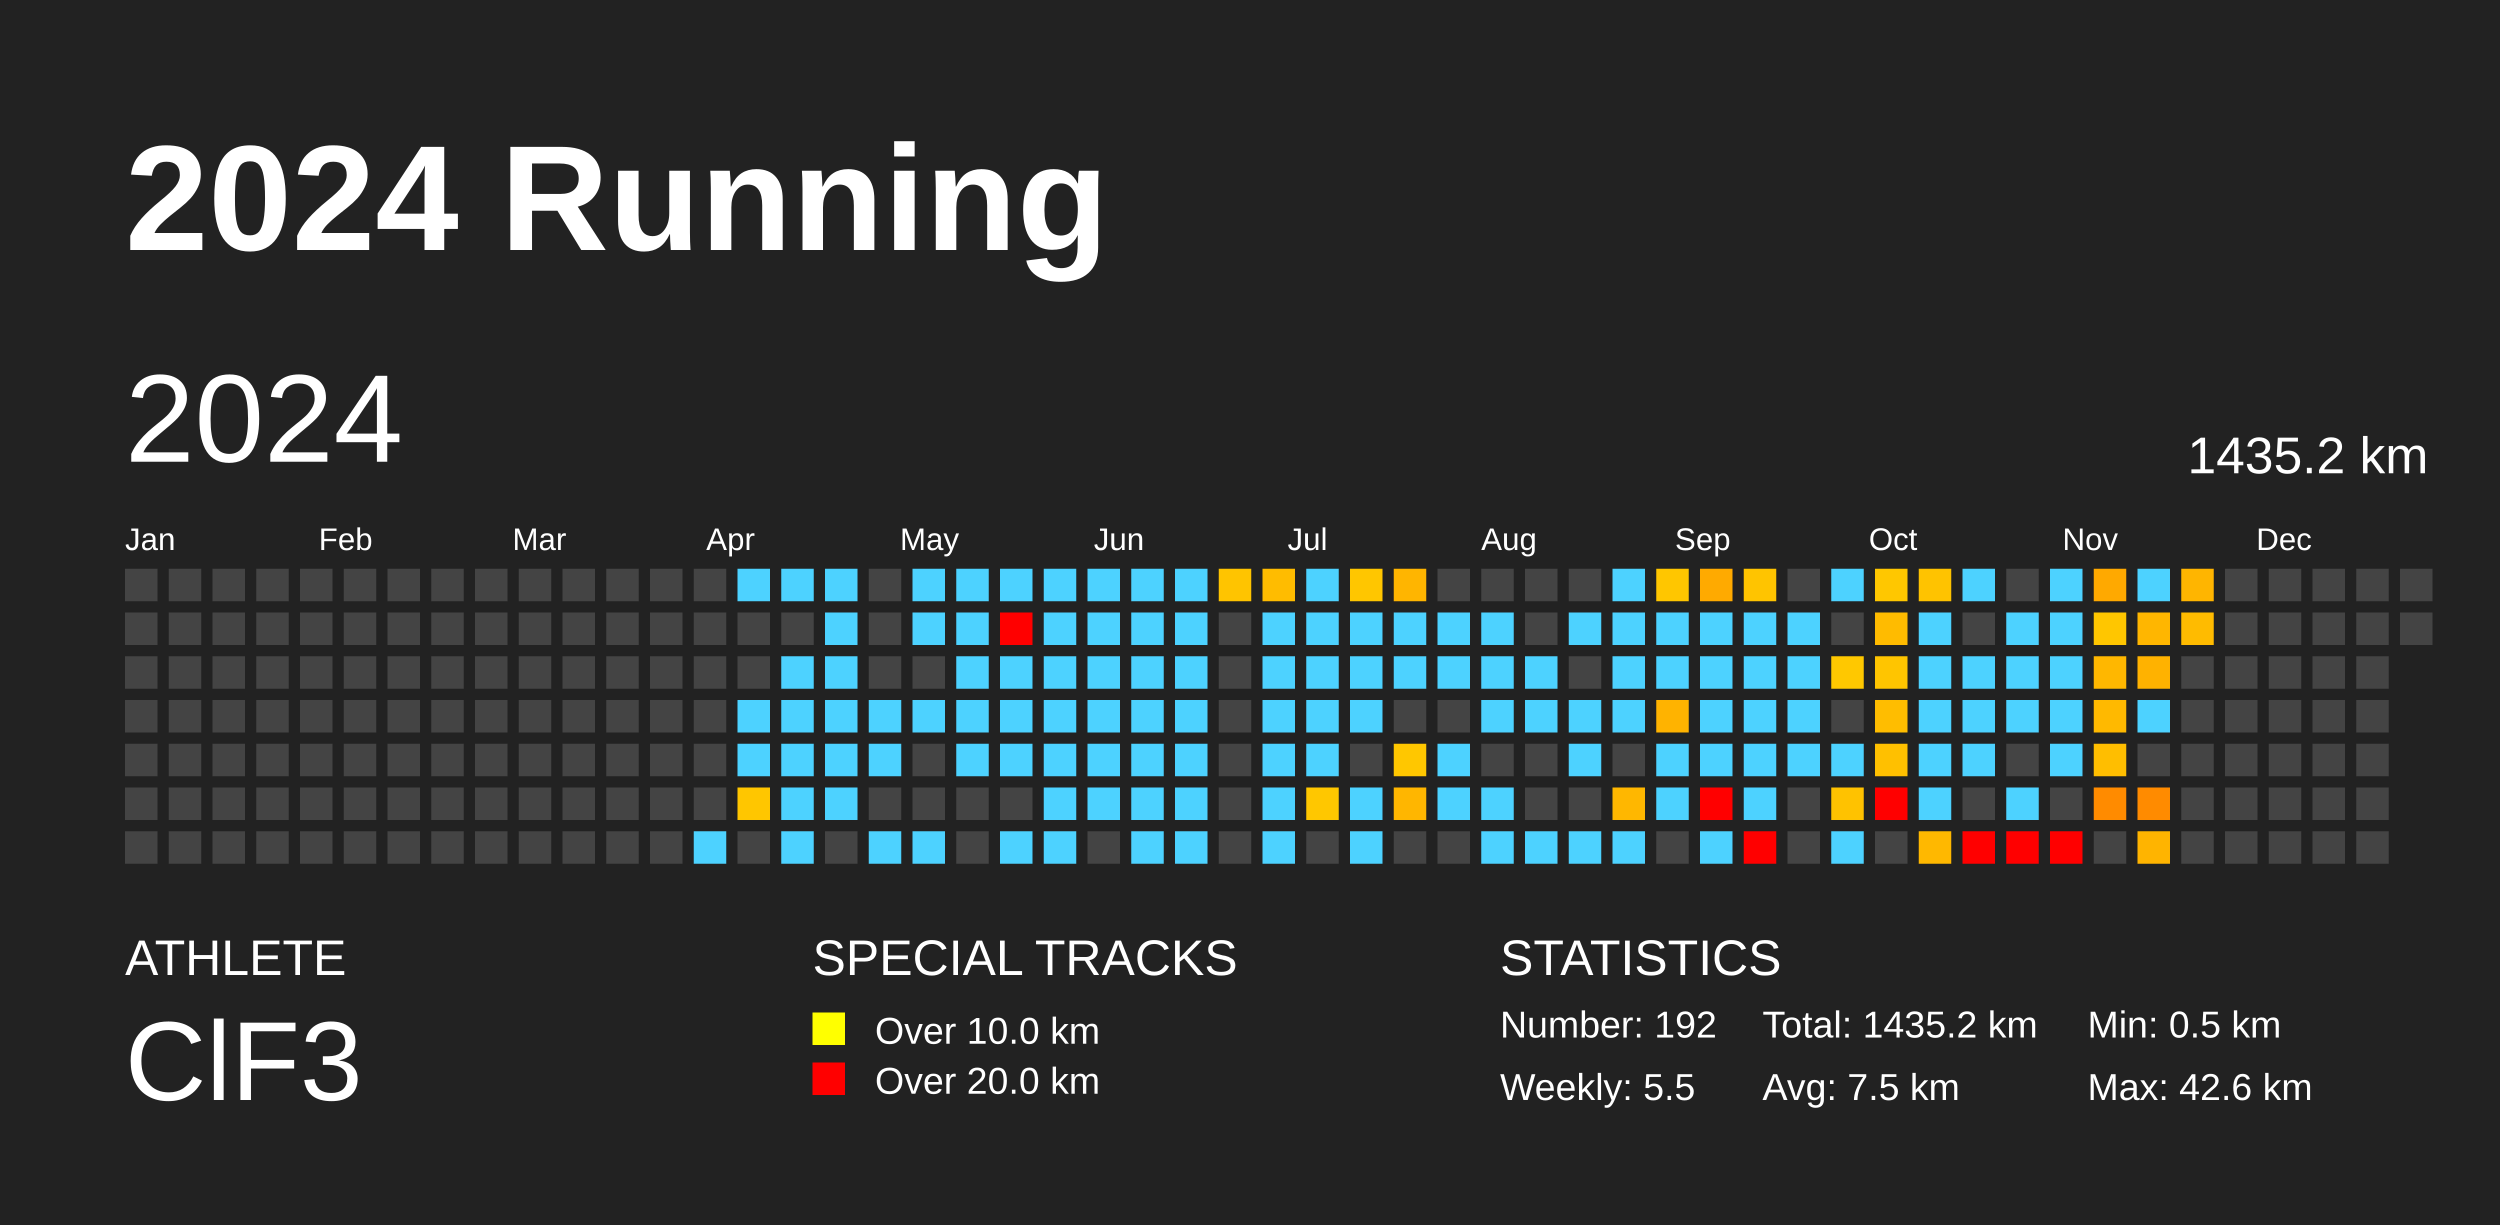
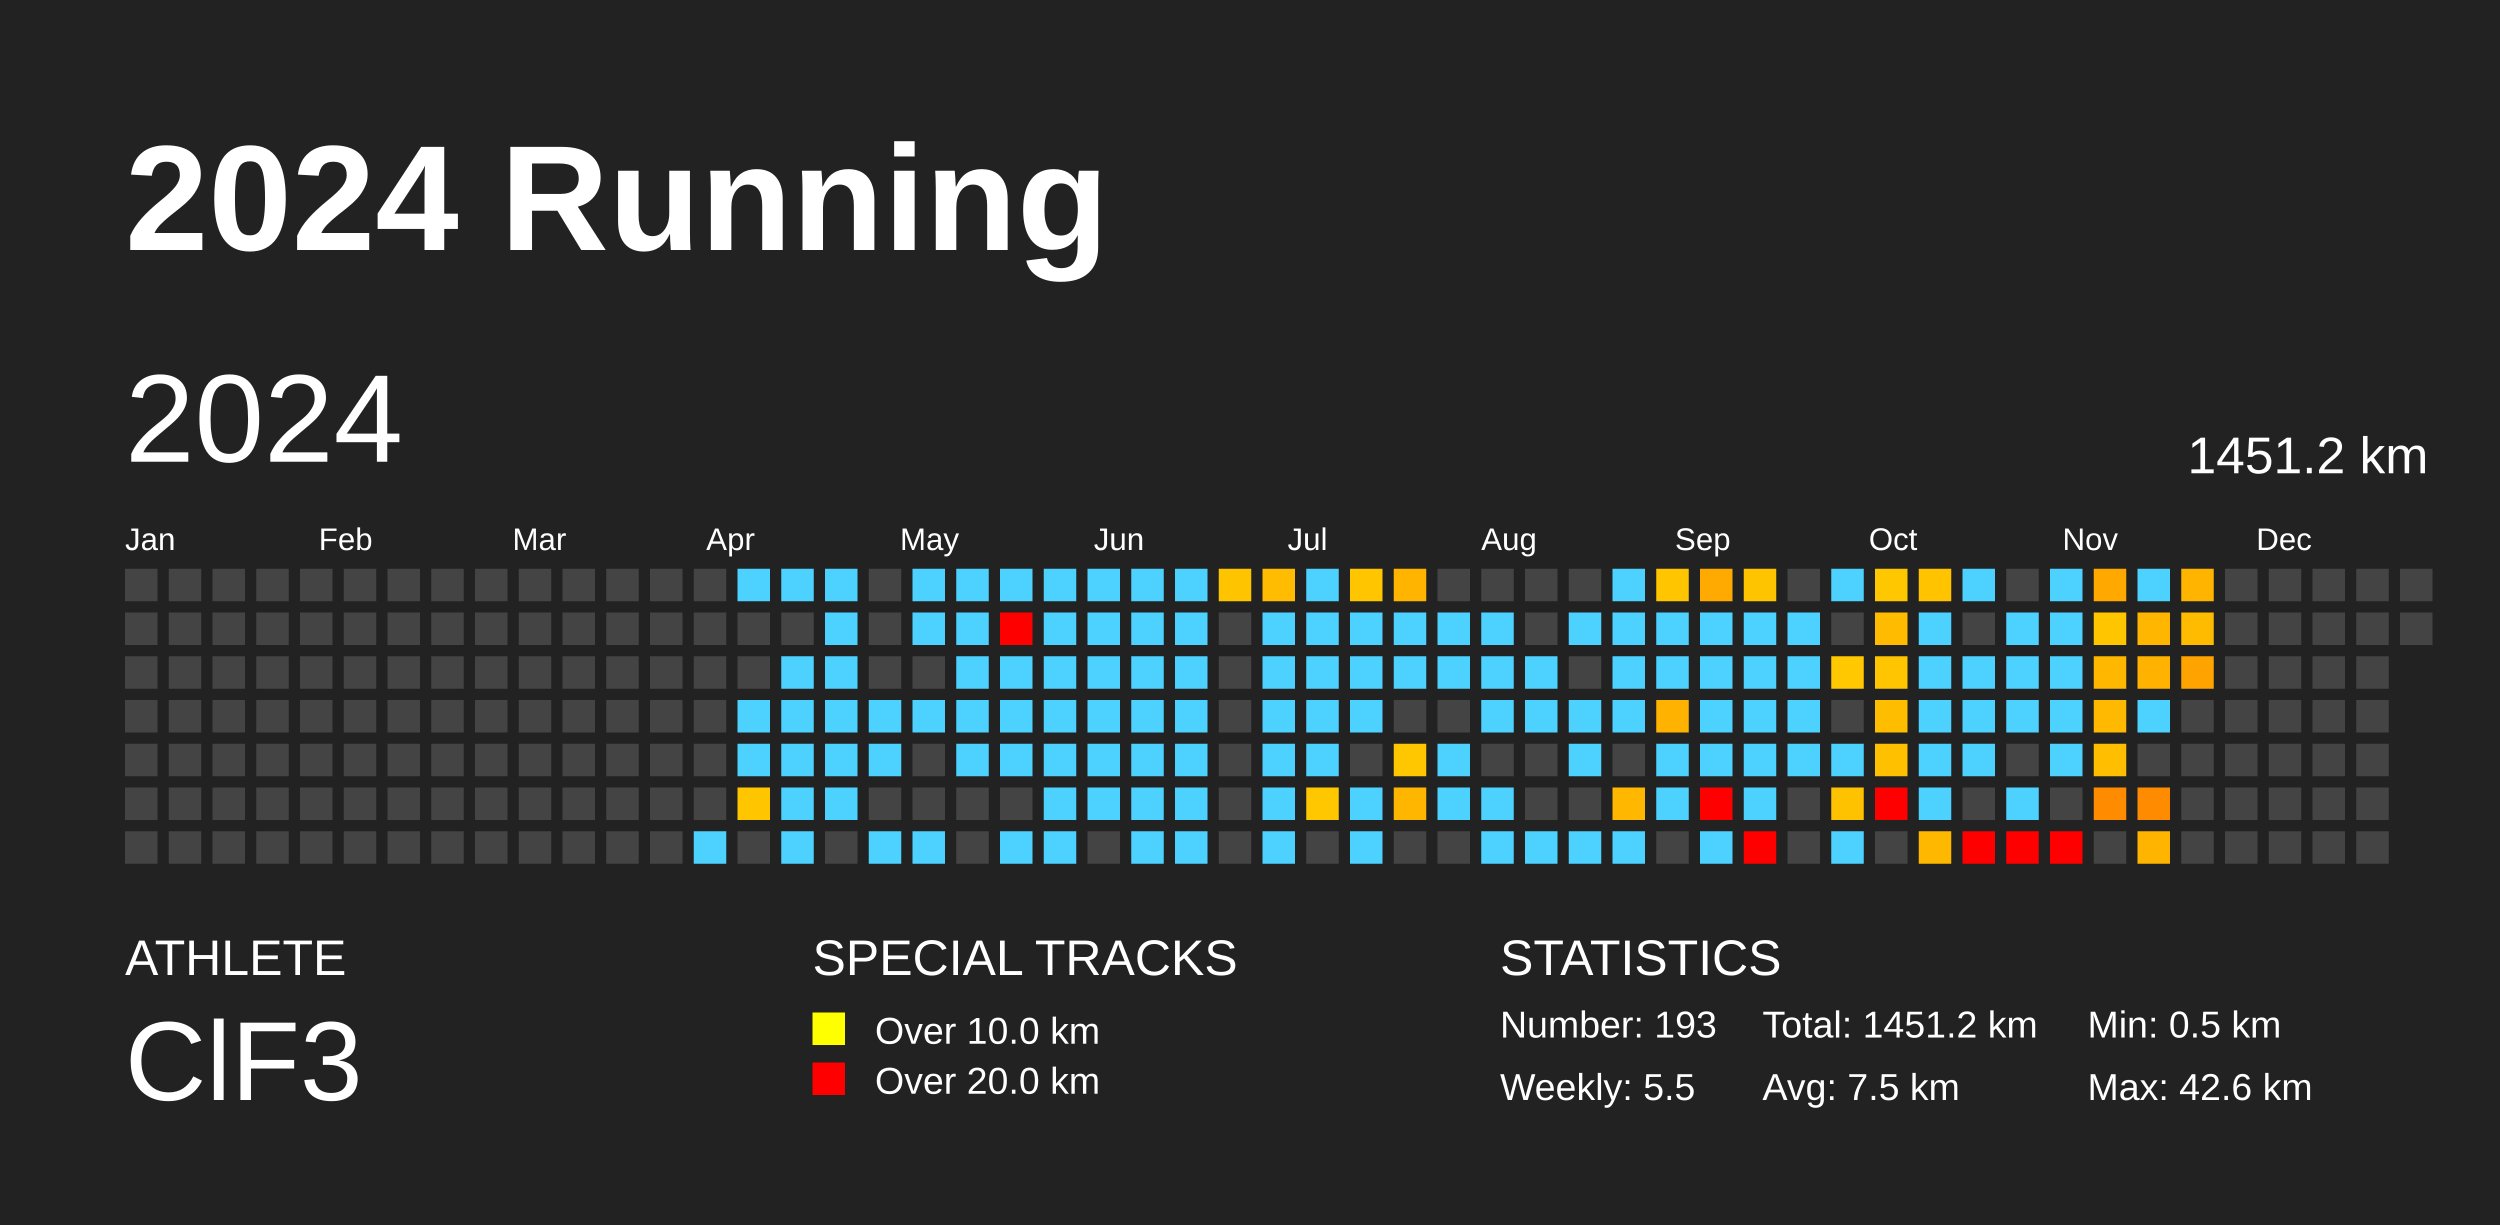
<svg xmlns="http://www.w3.org/2000/svg" baseProfile="full" height="98mm" version="1.1" viewBox="0,0,200,98" width="200mm">
  <defs />
  <rect fill="#222222" height="98" width="200" x="0" y="0" />
  <text fill="#FFFFFF" style="font-size:12px; font-family:Arial; font-weight:bold;" x="10" y="20">2024 Running</text>
  <text fill="#FFFFFF" style="font-size:4px; font-family:Arial" x="10" y="78">ATHLETE</text>
  <text fill="#FFFFFF" style="font-size:9px; font-family:Arial" x="10" y="88">ClF3</text>
  <text fill="#FFFFFF" style="font-size:4px; font-family:Arial" x="65" y="78">SPECIAL TRACKS</text>
  <rect fill="yellow" height="2.6" width="2.6" x="65" y="81" />
  <text fill="#FFFFFF" style="font-size:3px; font-family:Arial" x="70" y="83.5">Over 10.0 km</text>
  <rect fill="red" height="2.6" width="2.6" x="65" y="85" />
  <text fill="#FFFFFF" style="font-size:3px; font-family:Arial" x="70" y="87.5">Over 20.0 km</text>
  <text fill="#FFFFFF" style="font-size:4px; font-family:Arial" x="120" y="78">STATISTICS</text>
-   <text fill="#FFFFFF" style="font-size:3px; font-family:Arial" x="120" y="83">Number: 192</text>
+   <text fill="#FFFFFF" style="font-size:3px; font-family:Arial" x="120" y="83">Number: 193</text>
  <text fill="#FFFFFF" style="font-size:3px; font-family:Arial" x="120" y="88">Weekly: 5.5</text>
-   <text fill="#FFFFFF" style="font-size:3px; font-family:Arial" x="141" y="83">Total: 1435.2 km</text>
+   <text fill="#FFFFFF" style="font-size:3px; font-family:Arial" x="141" y="83">Total: 1451.2 km</text>
  <text fill="#FFFFFF" style="font-size:3px; font-family:Arial" x="141" y="88">Avg: 7.5 km</text>
  <text fill="#FFFFFF" style="font-size:3px; font-family:Arial" x="167" y="83">Min: 0.5 km</text>
  <text fill="#FFFFFF" style="font-size:3px; font-family:Arial" x="167" y="88">Max: 42.6 km</text>
  <text dominant-baseline="hanging" fill="#FFFFFF" style="font-size:10.0px; font-family:Arial;" x="10" y="30">2024</text>
-   <text dominant-baseline="hanging" fill="#FFFFFF" style="font-size:4.125px; font-family:Arial;" x="175" y="35">1435.2 km</text>
+   <text dominant-baseline="hanging" fill="#FFFFFF" style="font-size:4.125px; font-family:Arial;" x="175" y="35">1451.2 km</text>
  <text fill="#FFFFFF" style="font-size:2.5px; font-family:Arial" x="10.0" y="44">Jan</text>
  <text fill="#FFFFFF" style="font-size:2.5px; font-family:Arial" x="25.5" y="44">Feb</text>
  <text fill="#FFFFFF" style="font-size:2.5px; font-family:Arial" x="41.0" y="44">Mar</text>
  <text fill="#FFFFFF" style="font-size:2.5px; font-family:Arial" x="56.5" y="44">Apr</text>
  <text fill="#FFFFFF" style="font-size:2.5px; font-family:Arial" x="72.0" y="44">May</text>
  <text fill="#FFFFFF" style="font-size:2.5px; font-family:Arial" x="87.5" y="44">Jun</text>
  <text fill="#FFFFFF" style="font-size:2.5px; font-family:Arial" x="103.0" y="44">Jul</text>
  <text fill="#FFFFFF" style="font-size:2.5px; font-family:Arial" x="118.5" y="44">Aug</text>
  <text fill="#FFFFFF" style="font-size:2.5px; font-family:Arial" x="134.0" y="44">Sep</text>
  <text fill="#FFFFFF" style="font-size:2.5px; font-family:Arial" x="149.5" y="44">Oct</text>
  <text fill="#FFFFFF" style="font-size:2.5px; font-family:Arial" x="165.0" y="44">Nov</text>
  <text fill="#FFFFFF" style="font-size:2.5px; font-family:Arial" x="180.5" y="44">Dec</text>
  <rect fill="#444444" height="2.6" width="2.6" x="10.0" y="45.5" />
  <rect fill="#444444" height="2.6" width="2.6" x="10.0" y="49.0" />
  <rect fill="#444444" height="2.6" width="2.6" x="10.0" y="52.5" />
  <rect fill="#444444" height="2.6" width="2.6" x="10.0" y="56.0" />
  <rect fill="#444444" height="2.6" width="2.6" x="10.0" y="59.5" />
  <rect fill="#444444" height="2.6" width="2.6" x="10.0" y="63.0" />
  <rect fill="#444444" height="2.6" width="2.6" x="10.0" y="66.5" />
  <rect fill="#444444" height="2.6" width="2.6" x="13.5" y="45.5" />
  <rect fill="#444444" height="2.6" width="2.6" x="13.5" y="49.0" />
  <rect fill="#444444" height="2.6" width="2.6" x="13.5" y="52.5" />
  <rect fill="#444444" height="2.6" width="2.6" x="13.5" y="56.0" />
  <rect fill="#444444" height="2.6" width="2.6" x="13.5" y="59.5" />
  <rect fill="#444444" height="2.6" width="2.6" x="13.5" y="63.0" />
  <rect fill="#444444" height="2.6" width="2.6" x="13.5" y="66.5" />
  <rect fill="#444444" height="2.6" width="2.6" x="17.0" y="45.5" />
  <rect fill="#444444" height="2.6" width="2.6" x="17.0" y="49.0" />
  <rect fill="#444444" height="2.6" width="2.6" x="17.0" y="52.5" />
  <rect fill="#444444" height="2.6" width="2.6" x="17.0" y="56.0" />
  <rect fill="#444444" height="2.6" width="2.6" x="17.0" y="59.5" />
  <rect fill="#444444" height="2.6" width="2.6" x="17.0" y="63.0" />
  <rect fill="#444444" height="2.6" width="2.6" x="17.0" y="66.5" />
  <rect fill="#444444" height="2.6" width="2.6" x="20.5" y="45.5" />
  <rect fill="#444444" height="2.6" width="2.6" x="20.5" y="49.0" />
  <rect fill="#444444" height="2.6" width="2.6" x="20.5" y="52.5" />
  <rect fill="#444444" height="2.6" width="2.6" x="20.5" y="56.0" />
  <rect fill="#444444" height="2.6" width="2.6" x="20.5" y="59.5" />
  <rect fill="#444444" height="2.6" width="2.6" x="20.5" y="63.0" />
  <rect fill="#444444" height="2.6" width="2.6" x="20.5" y="66.5" />
  <rect fill="#444444" height="2.6" width="2.6" x="24.0" y="45.5" />
  <rect fill="#444444" height="2.6" width="2.6" x="24.0" y="49.0" />
  <rect fill="#444444" height="2.6" width="2.6" x="24.0" y="52.5" />
  <rect fill="#444444" height="2.6" width="2.6" x="24.0" y="56.0" />
  <rect fill="#444444" height="2.6" width="2.6" x="24.0" y="59.5" />
  <rect fill="#444444" height="2.6" width="2.6" x="24.0" y="63.0" />
  <rect fill="#444444" height="2.6" width="2.6" x="24.0" y="66.5" />
  <rect fill="#444444" height="2.6" width="2.6" x="27.5" y="45.5" />
  <rect fill="#444444" height="2.6" width="2.6" x="27.5" y="49.0" />
  <rect fill="#444444" height="2.6" width="2.6" x="27.5" y="52.5" />
  <rect fill="#444444" height="2.6" width="2.6" x="27.5" y="56.0" />
  <rect fill="#444444" height="2.6" width="2.6" x="27.5" y="59.5" />
  <rect fill="#444444" height="2.6" width="2.6" x="27.5" y="63.0" />
  <rect fill="#444444" height="2.6" width="2.6" x="27.5" y="66.5" />
  <rect fill="#444444" height="2.6" width="2.6" x="31.0" y="45.5" />
  <rect fill="#444444" height="2.6" width="2.6" x="31.0" y="49.0" />
  <rect fill="#444444" height="2.6" width="2.6" x="31.0" y="52.5" />
  <rect fill="#444444" height="2.6" width="2.6" x="31.0" y="56.0" />
  <rect fill="#444444" height="2.6" width="2.6" x="31.0" y="59.5" />
  <rect fill="#444444" height="2.6" width="2.6" x="31.0" y="63.0" />
  <rect fill="#444444" height="2.6" width="2.6" x="31.0" y="66.5" />
  <rect fill="#444444" height="2.6" width="2.6" x="34.5" y="45.5" />
  <rect fill="#444444" height="2.6" width="2.6" x="34.5" y="49.0" />
  <rect fill="#444444" height="2.6" width="2.6" x="34.5" y="52.5" />
  <rect fill="#444444" height="2.6" width="2.6" x="34.5" y="56.0" />
  <rect fill="#444444" height="2.6" width="2.6" x="34.5" y="59.5" />
  <rect fill="#444444" height="2.6" width="2.6" x="34.5" y="63.0" />
  <rect fill="#444444" height="2.6" width="2.6" x="34.5" y="66.5" />
  <rect fill="#444444" height="2.6" width="2.6" x="38.0" y="45.5" />
  <rect fill="#444444" height="2.6" width="2.6" x="38.0" y="49.0" />
  <rect fill="#444444" height="2.6" width="2.6" x="38.0" y="52.5" />
  <rect fill="#444444" height="2.6" width="2.6" x="38.0" y="56.0" />
  <rect fill="#444444" height="2.6" width="2.6" x="38.0" y="59.5" />
  <rect fill="#444444" height="2.6" width="2.6" x="38.0" y="63.0" />
  <rect fill="#444444" height="2.6" width="2.6" x="38.0" y="66.5" />
  <rect fill="#444444" height="2.6" width="2.6" x="41.5" y="45.5" />
  <rect fill="#444444" height="2.6" width="2.6" x="41.5" y="49.0" />
  <rect fill="#444444" height="2.6" width="2.6" x="41.5" y="52.5" />
  <rect fill="#444444" height="2.6" width="2.6" x="41.5" y="56.0" />
  <rect fill="#444444" height="2.6" width="2.6" x="41.5" y="59.5" />
  <rect fill="#444444" height="2.6" width="2.6" x="41.5" y="63.0" />
  <rect fill="#444444" height="2.6" width="2.6" x="41.5" y="66.5" />
  <rect fill="#444444" height="2.6" width="2.6" x="45.0" y="45.5" />
  <rect fill="#444444" height="2.6" width="2.6" x="45.0" y="49.0" />
  <rect fill="#444444" height="2.6" width="2.6" x="45.0" y="52.5" />
  <rect fill="#444444" height="2.6" width="2.6" x="45.0" y="56.0" />
  <rect fill="#444444" height="2.6" width="2.6" x="45.0" y="59.5" />
  <rect fill="#444444" height="2.6" width="2.6" x="45.0" y="63.0" />
  <rect fill="#444444" height="2.6" width="2.6" x="45.0" y="66.5" />
  <rect fill="#444444" height="2.6" width="2.6" x="48.5" y="45.5" />
  <rect fill="#444444" height="2.6" width="2.6" x="48.5" y="49.0" />
  <rect fill="#444444" height="2.6" width="2.6" x="48.5" y="52.5" />
  <rect fill="#444444" height="2.6" width="2.6" x="48.5" y="56.0" />
  <rect fill="#444444" height="2.6" width="2.6" x="48.5" y="59.5" />
  <rect fill="#444444" height="2.6" width="2.6" x="48.5" y="63.0" />
  <rect fill="#444444" height="2.6" width="2.6" x="48.5" y="66.5" />
  <rect fill="#444444" height="2.6" width="2.6" x="52.0" y="45.5" />
  <rect fill="#444444" height="2.6" width="2.6" x="52.0" y="49.0" />
  <rect fill="#444444" height="2.6" width="2.6" x="52.0" y="52.5" />
  <rect fill="#444444" height="2.6" width="2.6" x="52.0" y="56.0" />
  <rect fill="#444444" height="2.6" width="2.6" x="52.0" y="59.5" />
  <rect fill="#444444" height="2.6" width="2.6" x="52.0" y="63.0" />
  <rect fill="#444444" height="2.6" width="2.6" x="52.0" y="66.5" />
  <rect fill="#444444" height="2.6" width="2.6" x="55.5" y="45.5" />
  <rect fill="#444444" height="2.6" width="2.6" x="55.5" y="49.0" />
  <rect fill="#444444" height="2.6" width="2.6" x="55.5" y="52.5" />
  <rect fill="#444444" height="2.6" width="2.6" x="55.5" y="56.0" />
  <rect fill="#444444" height="2.6" width="2.6" x="55.5" y="59.5" />
  <rect fill="#444444" height="2.6" width="2.6" x="55.5" y="63.0" />
  <rect fill="#4dd2ff" height="2.6" width="2.6" x="55.5" y="66.5" />
  <rect fill="#4dd2ff" height="2.6" width="2.6" x="59.0" y="45.5" />
  <rect fill="#444444" height="2.6" width="2.6" x="59.0" y="49.0" />
  <rect fill="#444444" height="2.6" width="2.6" x="59.0" y="52.5" />
  <rect fill="#4dd2ff" height="2.6" width="2.6" x="59.0" y="56.0" />
  <rect fill="#4dd2ff" height="2.6" width="2.6" x="59.0" y="59.5" />
  <rect fill="#ffc600" height="2.6" width="2.6" x="59.0" y="63.0" />
  <rect fill="#444444" height="2.6" width="2.6" x="59.0" y="66.5" />
  <rect fill="#4dd2ff" height="2.6" width="2.6" x="62.5" y="45.5" />
  <rect fill="#444444" height="2.6" width="2.6" x="62.5" y="49.0" />
  <rect fill="#4dd2ff" height="2.6" width="2.6" x="62.5" y="52.5" />
  <rect fill="#4dd2ff" height="2.6" width="2.6" x="62.5" y="56.0" />
  <rect fill="#4dd2ff" height="2.6" width="2.6" x="62.5" y="59.5" />
  <rect fill="#4dd2ff" height="2.6" width="2.6" x="62.5" y="63.0" />
  <rect fill="#4dd2ff" height="2.6" width="2.6" x="62.5" y="66.5" />
  <rect fill="#4dd2ff" height="2.6" width="2.6" x="66.0" y="45.5" />
  <rect fill="#4dd2ff" height="2.6" width="2.6" x="66.0" y="49.0" />
  <rect fill="#4dd2ff" height="2.6" width="2.6" x="66.0" y="52.5" />
  <rect fill="#4dd2ff" height="2.6" width="2.6" x="66.0" y="56.0" />
  <rect fill="#4dd2ff" height="2.6" width="2.6" x="66.0" y="59.5" />
  <rect fill="#4dd2ff" height="2.6" width="2.6" x="66.0" y="63.0" />
  <rect fill="#444444" height="2.6" width="2.6" x="66.0" y="66.5" />
  <rect fill="#444444" height="2.6" width="2.6" x="69.5" y="45.5" />
  <rect fill="#444444" height="2.6" width="2.6" x="69.5" y="49.0" />
  <rect fill="#444444" height="2.6" width="2.6" x="69.5" y="52.5" />
  <rect fill="#4dd2ff" height="2.6" width="2.6" x="69.5" y="56.0" />
  <rect fill="#4dd2ff" height="2.6" width="2.6" x="69.5" y="59.5" />
  <rect fill="#444444" height="2.6" width="2.6" x="69.5" y="63.0" />
  <rect fill="#4dd2ff" height="2.6" width="2.6" x="69.5" y="66.5" />
  <rect fill="#4dd2ff" height="2.6" width="2.6" x="73.0" y="45.5" />
  <rect fill="#4dd2ff" height="2.6" width="2.6" x="73.0" y="49.0" />
  <rect fill="#444444" height="2.6" width="2.6" x="73.0" y="52.5" />
  <rect fill="#4dd2ff" height="2.6" width="2.6" x="73.0" y="56.0" />
  <rect fill="#444444" height="2.6" width="2.6" x="73.0" y="59.5" />
  <rect fill="#444444" height="2.6" width="2.6" x="73.0" y="63.0" />
  <rect fill="#4dd2ff" height="2.6" width="2.6" x="73.0" y="66.5" />
  <rect fill="#4dd2ff" height="2.6" width="2.6" x="76.5" y="45.5" />
  <rect fill="#4dd2ff" height="2.6" width="2.6" x="76.5" y="49.0" />
  <rect fill="#4dd2ff" height="2.6" width="2.6" x="76.5" y="52.5" />
  <rect fill="#4dd2ff" height="2.6" width="2.6" x="76.5" y="56.0" />
  <rect fill="#4dd2ff" height="2.6" width="2.6" x="76.5" y="59.5" />
  <rect fill="#444444" height="2.6" width="2.6" x="76.5" y="63.0" />
  <rect fill="#444444" height="2.6" width="2.6" x="76.5" y="66.5" />
  <rect fill="#4dd2ff" height="2.6" width="2.6" x="80.0" y="45.5" />
  <rect fill="red" height="2.6" width="2.6" x="80.0" y="49.0" />
  <rect fill="#4dd2ff" height="2.6" width="2.6" x="80.0" y="52.5" />
  <rect fill="#4dd2ff" height="2.6" width="2.6" x="80.0" y="56.0" />
  <rect fill="#4dd2ff" height="2.6" width="2.6" x="80.0" y="59.5" />
  <rect fill="#444444" height="2.6" width="2.6" x="80.0" y="63.0" />
  <rect fill="#4dd2ff" height="2.6" width="2.6" x="80.0" y="66.5" />
  <rect fill="#4dd2ff" height="2.6" width="2.6" x="83.5" y="45.5" />
  <rect fill="#4dd2ff" height="2.6" width="2.6" x="83.5" y="49.0" />
  <rect fill="#4dd2ff" height="2.6" width="2.6" x="83.5" y="52.5" />
  <rect fill="#4dd2ff" height="2.6" width="2.6" x="83.5" y="56.0" />
  <rect fill="#4dd2ff" height="2.6" width="2.6" x="83.5" y="59.5" />
  <rect fill="#4dd2ff" height="2.6" width="2.6" x="83.5" y="63.0" />
  <rect fill="#4dd2ff" height="2.6" width="2.6" x="83.5" y="66.5" />
  <rect fill="#4dd2ff" height="2.6" width="2.6" x="87.0" y="45.5" />
  <rect fill="#4dd2ff" height="2.6" width="2.6" x="87.0" y="49.0" />
  <rect fill="#4dd2ff" height="2.6" width="2.6" x="87.0" y="52.5" />
  <rect fill="#4dd2ff" height="2.6" width="2.6" x="87.0" y="56.0" />
  <rect fill="#4dd2ff" height="2.6" width="2.6" x="87.0" y="59.5" />
  <rect fill="#4dd2ff" height="2.6" width="2.6" x="87.0" y="63.0" />
  <rect fill="#444444" height="2.6" width="2.6" x="87.0" y="66.5" />
  <rect fill="#4dd2ff" height="2.6" width="2.6" x="90.5" y="45.5" />
  <rect fill="#4dd2ff" height="2.6" width="2.6" x="90.5" y="49.0" />
  <rect fill="#4dd2ff" height="2.6" width="2.6" x="90.5" y="52.5" />
  <rect fill="#4dd2ff" height="2.6" width="2.6" x="90.5" y="56.0" />
  <rect fill="#4dd2ff" height="2.6" width="2.6" x="90.5" y="59.5" />
  <rect fill="#4dd2ff" height="2.6" width="2.6" x="90.5" y="63.0" />
  <rect fill="#4dd2ff" height="2.6" width="2.6" x="90.5" y="66.5" />
  <rect fill="#4dd2ff" height="2.6" width="2.6" x="94.0" y="45.5" />
  <rect fill="#4dd2ff" height="2.6" width="2.6" x="94.0" y="49.0" />
  <rect fill="#4dd2ff" height="2.6" width="2.6" x="94.0" y="52.5" />
  <rect fill="#4dd2ff" height="2.6" width="2.6" x="94.0" y="56.0" />
  <rect fill="#4dd2ff" height="2.6" width="2.6" x="94.0" y="59.5" />
  <rect fill="#4dd2ff" height="2.6" width="2.6" x="94.0" y="63.0" />
  <rect fill="#4dd2ff" height="2.6" width="2.6" x="94.0" y="66.5" />
  <rect fill="#ffc400" height="2.6" width="2.6" x="97.5" y="45.5" />
  <rect fill="#444444" height="2.6" width="2.6" x="97.5" y="49.0" />
  <rect fill="#444444" height="2.6" width="2.6" x="97.5" y="52.5" />
  <rect fill="#444444" height="2.6" width="2.6" x="97.5" y="56.0" />
  <rect fill="#444444" height="2.6" width="2.6" x="97.5" y="59.5" />
  <rect fill="#444444" height="2.6" width="2.6" x="97.5" y="63.0" />
  <rect fill="#444444" height="2.6" width="2.6" x="97.5" y="66.5" />
  <rect fill="#ffbc00" height="2.6" width="2.6" x="101.0" y="45.5" />
  <rect fill="#4dd2ff" height="2.6" width="2.6" x="101.0" y="49.0" />
  <rect fill="#4dd2ff" height="2.6" width="2.6" x="101.0" y="52.5" />
  <rect fill="#4dd2ff" height="2.6" width="2.6" x="101.0" y="56.0" />
  <rect fill="#4dd2ff" height="2.6" width="2.6" x="101.0" y="59.5" />
  <rect fill="#4dd2ff" height="2.6" width="2.6" x="101.0" y="63.0" />
  <rect fill="#4dd2ff" height="2.6" width="2.6" x="101.0" y="66.5" />
  <rect fill="#4dd2ff" height="2.6" width="2.6" x="104.5" y="45.5" />
  <rect fill="#4dd2ff" height="2.6" width="2.6" x="104.5" y="49.0" />
  <rect fill="#4dd2ff" height="2.6" width="2.6" x="104.5" y="52.5" />
  <rect fill="#4dd2ff" height="2.6" width="2.6" x="104.5" y="56.0" />
  <rect fill="#4dd2ff" height="2.6" width="2.6" x="104.5" y="59.5" />
  <rect fill="#ffc700" height="2.6" width="2.6" x="104.5" y="63.0" />
  <rect fill="#444444" height="2.6" width="2.6" x="104.5" y="66.5" />
  <rect fill="#ffc600" height="2.6" width="2.6" x="108.0" y="45.5" />
  <rect fill="#4dd2ff" height="2.6" width="2.6" x="108.0" y="49.0" />
  <rect fill="#4dd2ff" height="2.6" width="2.6" x="108.0" y="52.5" />
  <rect fill="#4dd2ff" height="2.6" width="2.6" x="108.0" y="56.0" />
  <rect fill="#444444" height="2.6" width="2.6" x="108.0" y="59.5" />
  <rect fill="#4dd2ff" height="2.6" width="2.6" x="108.0" y="63.0" />
  <rect fill="#4dd2ff" height="2.6" width="2.6" x="108.0" y="66.5" />
  <rect fill="#ffb500" height="2.6" width="2.6" x="111.5" y="45.5" />
  <rect fill="#4dd2ff" height="2.6" width="2.6" x="111.5" y="49.0" />
  <rect fill="#4dd2ff" height="2.6" width="2.6" x="111.5" y="52.5" />
  <rect fill="#444444" height="2.6" width="2.6" x="111.5" y="56.0" />
  <rect fill="#ffc700" height="2.6" width="2.6" x="111.5" y="59.5" />
  <rect fill="#ffb600" height="2.6" width="2.6" x="111.5" y="63.0" />
  <rect fill="#444444" height="2.6" width="2.6" x="111.5" y="66.5" />
  <rect fill="#444444" height="2.6" width="2.6" x="115.0" y="45.5" />
  <rect fill="#4dd2ff" height="2.6" width="2.6" x="115.0" y="49.0" />
  <rect fill="#4dd2ff" height="2.6" width="2.6" x="115.0" y="52.5" />
  <rect fill="#444444" height="2.6" width="2.6" x="115.0" y="56.0" />
  <rect fill="#4dd2ff" height="2.6" width="2.6" x="115.0" y="59.5" />
  <rect fill="#4dd2ff" height="2.6" width="2.6" x="115.0" y="63.0" />
  <rect fill="#444444" height="2.6" width="2.6" x="115.0" y="66.5" />
  <rect fill="#444444" height="2.6" width="2.6" x="118.5" y="45.5" />
  <rect fill="#4dd2ff" height="2.6" width="2.6" x="118.5" y="49.0" />
  <rect fill="#4dd2ff" height="2.6" width="2.6" x="118.5" y="52.5" />
  <rect fill="#4dd2ff" height="2.6" width="2.6" x="118.5" y="56.0" />
  <rect fill="#444444" height="2.6" width="2.6" x="118.5" y="59.5" />
  <rect fill="#4dd2ff" height="2.6" width="2.6" x="118.5" y="63.0" />
  <rect fill="#4dd2ff" height="2.6" width="2.6" x="118.5" y="66.5" />
  <rect fill="#444444" height="2.6" width="2.6" x="122.0" y="45.5" />
  <rect fill="#444444" height="2.6" width="2.6" x="122.0" y="49.0" />
  <rect fill="#4dd2ff" height="2.6" width="2.6" x="122.0" y="52.5" />
  <rect fill="#4dd2ff" height="2.6" width="2.6" x="122.0" y="56.0" />
  <rect fill="#444444" height="2.6" width="2.6" x="122.0" y="59.5" />
  <rect fill="#444444" height="2.6" width="2.6" x="122.0" y="63.0" />
  <rect fill="#4dd2ff" height="2.6" width="2.6" x="122.0" y="66.5" />
  <rect fill="#444444" height="2.6" width="2.6" x="125.5" y="45.5" />
  <rect fill="#4dd2ff" height="2.6" width="2.6" x="125.5" y="49.0" />
  <rect fill="#444444" height="2.6" width="2.6" x="125.5" y="52.5" />
  <rect fill="#4dd2ff" height="2.6" width="2.6" x="125.5" y="56.0" />
  <rect fill="#4dd2ff" height="2.6" width="2.6" x="125.5" y="59.5" />
  <rect fill="#444444" height="2.6" width="2.6" x="125.5" y="63.0" />
  <rect fill="#4dd2ff" height="2.6" width="2.6" x="125.5" y="66.5" />
  <rect fill="#4dd2ff" height="2.6" width="2.6" x="129.0" y="45.5" />
  <rect fill="#4dd2ff" height="2.6" width="2.6" x="129.0" y="49.0" />
  <rect fill="#4dd2ff" height="2.6" width="2.6" x="129.0" y="52.5" />
  <rect fill="#4dd2ff" height="2.6" width="2.6" x="129.0" y="56.0" />
  <rect fill="#444444" height="2.6" width="2.6" x="129.0" y="59.5" />
  <rect fill="#ffb700" height="2.6" width="2.6" x="129.0" y="63.0" />
  <rect fill="#4dd2ff" height="2.6" width="2.6" x="129.0" y="66.5" />
  <rect fill="#ffc600" height="2.6" width="2.6" x="132.5" y="45.5" />
  <rect fill="#4dd2ff" height="2.6" width="2.6" x="132.5" y="49.0" />
  <rect fill="#4dd2ff" height="2.6" width="2.6" x="132.5" y="52.5" />
  <rect fill="#ffb300" height="2.6" width="2.6" x="132.5" y="56.0" />
  <rect fill="#4dd2ff" height="2.6" width="2.6" x="132.5" y="59.5" />
  <rect fill="#4dd2ff" height="2.6" width="2.6" x="132.5" y="63.0" />
  <rect fill="#444444" height="2.6" width="2.6" x="132.5" y="66.5" />
  <rect fill="#ffaa00" height="2.6" width="2.6" x="136.0" y="45.5" />
  <rect fill="#4dd2ff" height="2.6" width="2.6" x="136.0" y="49.0" />
  <rect fill="#4dd2ff" height="2.6" width="2.6" x="136.0" y="52.5" />
  <rect fill="#4dd2ff" height="2.6" width="2.6" x="136.0" y="56.0" />
  <rect fill="#4dd2ff" height="2.6" width="2.6" x="136.0" y="59.5" />
  <rect fill="red" height="2.6" width="2.6" x="136.0" y="63.0" />
  <rect fill="#4dd2ff" height="2.6" width="2.6" x="136.0" y="66.5" />
  <rect fill="#ffc400" height="2.6" width="2.6" x="139.5" y="45.5" />
  <rect fill="#4dd2ff" height="2.6" width="2.6" x="139.5" y="49.0" />
  <rect fill="#4dd2ff" height="2.6" width="2.6" x="139.5" y="52.5" />
  <rect fill="#4dd2ff" height="2.6" width="2.6" x="139.5" y="56.0" />
  <rect fill="#4dd2ff" height="2.6" width="2.6" x="139.5" y="59.5" />
  <rect fill="#4dd2ff" height="2.6" width="2.6" x="139.5" y="63.0" />
  <rect fill="red" height="2.6" width="2.6" x="139.5" y="66.5" />
  <rect fill="#444444" height="2.6" width="2.6" x="143.0" y="45.5" />
  <rect fill="#4dd2ff" height="2.6" width="2.6" x="143.0" y="49.0" />
  <rect fill="#4dd2ff" height="2.6" width="2.6" x="143.0" y="52.5" />
  <rect fill="#4dd2ff" height="2.6" width="2.6" x="143.0" y="56.0" />
  <rect fill="#4dd2ff" height="2.6" width="2.6" x="143.0" y="59.5" />
  <rect fill="#444444" height="2.6" width="2.6" x="143.0" y="63.0" />
  <rect fill="#444444" height="2.6" width="2.6" x="143.0" y="66.5" />
  <rect fill="#4dd2ff" height="2.6" width="2.6" x="146.5" y="45.5" />
  <rect fill="#444444" height="2.6" width="2.6" x="146.5" y="49.0" />
  <rect fill="#ffc800" height="2.6" width="2.6" x="146.5" y="52.5" />
  <rect fill="#444444" height="2.6" width="2.6" x="146.5" y="56.0" />
  <rect fill="#4dd2ff" height="2.6" width="2.6" x="146.5" y="59.5" />
  <rect fill="#ffc200" height="2.6" width="2.6" x="146.5" y="63.0" />
  <rect fill="#4dd2ff" height="2.6" width="2.6" x="146.5" y="66.5" />
  <rect fill="#ffc700" height="2.6" width="2.6" x="150.0" y="45.5" />
  <rect fill="#ffbb00" height="2.6" width="2.6" x="150.0" y="49.0" />
  <rect fill="#ffc500" height="2.6" width="2.6" x="150.0" y="52.5" />
  <rect fill="#ffbd00" height="2.6" width="2.6" x="150.0" y="56.0" />
  <rect fill="#ffc000" height="2.6" width="2.6" x="150.0" y="59.5" />
  <rect fill="red" height="2.6" width="2.6" x="150.0" y="63.0" />
  <rect fill="#444444" height="2.6" width="2.6" x="150.0" y="66.5" />
  <rect fill="#ffc300" height="2.6" width="2.6" x="153.5" y="45.5" />
  <rect fill="#4dd2ff" height="2.6" width="2.6" x="153.5" y="49.0" />
  <rect fill="#4dd2ff" height="2.6" width="2.6" x="153.5" y="52.5" />
  <rect fill="#4dd2ff" height="2.6" width="2.6" x="153.5" y="56.0" />
  <rect fill="#4dd2ff" height="2.6" width="2.6" x="153.5" y="59.5" />
  <rect fill="#4dd2ff" height="2.6" width="2.6" x="153.5" y="63.0" />
  <rect fill="#ffb800" height="2.6" width="2.6" x="153.5" y="66.5" />
  <rect fill="#4dd2ff" height="2.6" width="2.6" x="157.0" y="45.5" />
  <rect fill="#444444" height="2.6" width="2.6" x="157.0" y="49.0" />
  <rect fill="#4dd2ff" height="2.6" width="2.6" x="157.0" y="52.5" />
  <rect fill="#4dd2ff" height="2.6" width="2.6" x="157.0" y="56.0" />
  <rect fill="#4dd2ff" height="2.6" width="2.6" x="157.0" y="59.5" />
  <rect fill="#444444" height="2.6" width="2.6" x="157.0" y="63.0" />
  <rect fill="red" height="2.6" width="2.6" x="157.0" y="66.5" />
  <rect fill="#444444" height="2.6" width="2.6" x="160.5" y="45.5" />
  <rect fill="#4dd2ff" height="2.6" width="2.6" x="160.5" y="49.0" />
  <rect fill="#4dd2ff" height="2.6" width="2.6" x="160.5" y="52.5" />
  <rect fill="#4dd2ff" height="2.6" width="2.6" x="160.5" y="56.0" />
  <rect fill="#444444" height="2.6" width="2.6" x="160.5" y="59.5" />
  <rect fill="#4dd2ff" height="2.6" width="2.6" x="160.5" y="63.0" />
  <rect fill="red" height="2.6" width="2.6" x="160.5" y="66.5" />
  <rect fill="#4dd2ff" height="2.6" width="2.6" x="164.0" y="45.5" />
  <rect fill="#4dd2ff" height="2.6" width="2.6" x="164.0" y="49.0" />
  <rect fill="#4dd2ff" height="2.6" width="2.6" x="164.0" y="52.5" />
  <rect fill="#4dd2ff" height="2.6" width="2.6" x="164.0" y="56.0" />
  <rect fill="#4dd2ff" height="2.6" width="2.6" x="164.0" y="59.5" />
  <rect fill="#444444" height="2.6" width="2.6" x="164.0" y="63.0" />
  <rect fill="red" height="2.6" width="2.6" x="164.0" y="66.5" />
  <rect fill="#ffa900" height="2.6" width="2.6" x="167.5" y="45.5" />
  <rect fill="#ffc600" height="2.6" width="2.6" x="167.5" y="49.0" />
  <rect fill="#ffb700" height="2.6" width="2.6" x="167.5" y="52.5" />
  <rect fill="#ffb900" height="2.6" width="2.6" x="167.5" y="56.0" />
  <rect fill="#ffbe00" height="2.6" width="2.6" x="167.5" y="59.5" />
  <rect fill="#ff8b00" height="2.6" width="2.6" x="167.5" y="63.0" />
  <rect fill="#444444" height="2.6" width="2.6" x="167.5" y="66.5" />
  <rect fill="#4dd2ff" height="2.6" width="2.6" x="171.0" y="45.5" />
  <rect fill="#ffb600" height="2.6" width="2.6" x="171.0" y="49.0" />
  <rect fill="#ffb200" height="2.6" width="2.6" x="171.0" y="52.5" />
  <rect fill="#4dd2ff" height="2.6" width="2.6" x="171.0" y="56.0" />
  <rect fill="#444444" height="2.6" width="2.6" x="171.0" y="59.5" />
  <rect fill="#ff8b00" height="2.6" width="2.6" x="171.0" y="63.0" />
  <rect fill="#ffb400" height="2.6" width="2.6" x="171.0" y="66.5" />
  <rect fill="#ffb500" height="2.6" width="2.6" x="174.5" y="45.5" />
  <rect fill="#ffbb00" height="2.6" width="2.6" x="174.5" y="49.0" />
-   <rect fill="#444444" height="2.6" width="2.6" x="174.5" y="52.5" />
+   <rect fill="#ffa300" height="2.6" width="2.6" x="174.5" y="52.5" />
  <rect fill="#444444" height="2.6" width="2.6" x="174.5" y="56.0" />
  <rect fill="#444444" height="2.6" width="2.6" x="174.5" y="59.5" />
  <rect fill="#444444" height="2.6" width="2.6" x="174.5" y="63.0" />
  <rect fill="#444444" height="2.6" width="2.6" x="174.5" y="66.5" />
  <rect fill="#444444" height="2.6" width="2.6" x="178.0" y="45.5" />
  <rect fill="#444444" height="2.6" width="2.6" x="178.0" y="49.0" />
  <rect fill="#444444" height="2.6" width="2.6" x="178.0" y="52.5" />
  <rect fill="#444444" height="2.6" width="2.6" x="178.0" y="56.0" />
  <rect fill="#444444" height="2.6" width="2.6" x="178.0" y="59.5" />
  <rect fill="#444444" height="2.6" width="2.6" x="178.0" y="63.0" />
  <rect fill="#444444" height="2.6" width="2.6" x="178.0" y="66.5" />
  <rect fill="#444444" height="2.6" width="2.6" x="181.5" y="45.5" />
  <rect fill="#444444" height="2.6" width="2.6" x="181.5" y="49.0" />
  <rect fill="#444444" height="2.6" width="2.6" x="181.5" y="52.5" />
  <rect fill="#444444" height="2.6" width="2.6" x="181.5" y="56.0" />
  <rect fill="#444444" height="2.6" width="2.6" x="181.5" y="59.5" />
  <rect fill="#444444" height="2.6" width="2.6" x="181.5" y="63.0" />
  <rect fill="#444444" height="2.6" width="2.6" x="181.5" y="66.5" />
  <rect fill="#444444" height="2.6" width="2.6" x="185.0" y="45.5" />
  <rect fill="#444444" height="2.6" width="2.6" x="185.0" y="49.0" />
  <rect fill="#444444" height="2.6" width="2.6" x="185.0" y="52.5" />
  <rect fill="#444444" height="2.6" width="2.6" x="185.0" y="56.0" />
  <rect fill="#444444" height="2.6" width="2.6" x="185.0" y="59.5" />
  <rect fill="#444444" height="2.6" width="2.6" x="185.0" y="63.0" />
  <rect fill="#444444" height="2.6" width="2.6" x="185.0" y="66.5" />
  <rect fill="#444444" height="2.6" width="2.6" x="188.5" y="45.5" />
  <rect fill="#444444" height="2.6" width="2.6" x="188.5" y="49.0" />
  <rect fill="#444444" height="2.6" width="2.6" x="188.5" y="52.5" />
  <rect fill="#444444" height="2.6" width="2.6" x="188.5" y="56.0" />
  <rect fill="#444444" height="2.6" width="2.6" x="188.5" y="59.5" />
  <rect fill="#444444" height="2.6" width="2.6" x="188.5" y="63.0" />
  <rect fill="#444444" height="2.6" width="2.6" x="188.5" y="66.5" />
  <rect fill="#444444" height="2.6" width="2.6" x="192.0" y="45.5" />
  <rect fill="#444444" height="2.6" width="2.6" x="192.0" y="49.0" />
</svg>
